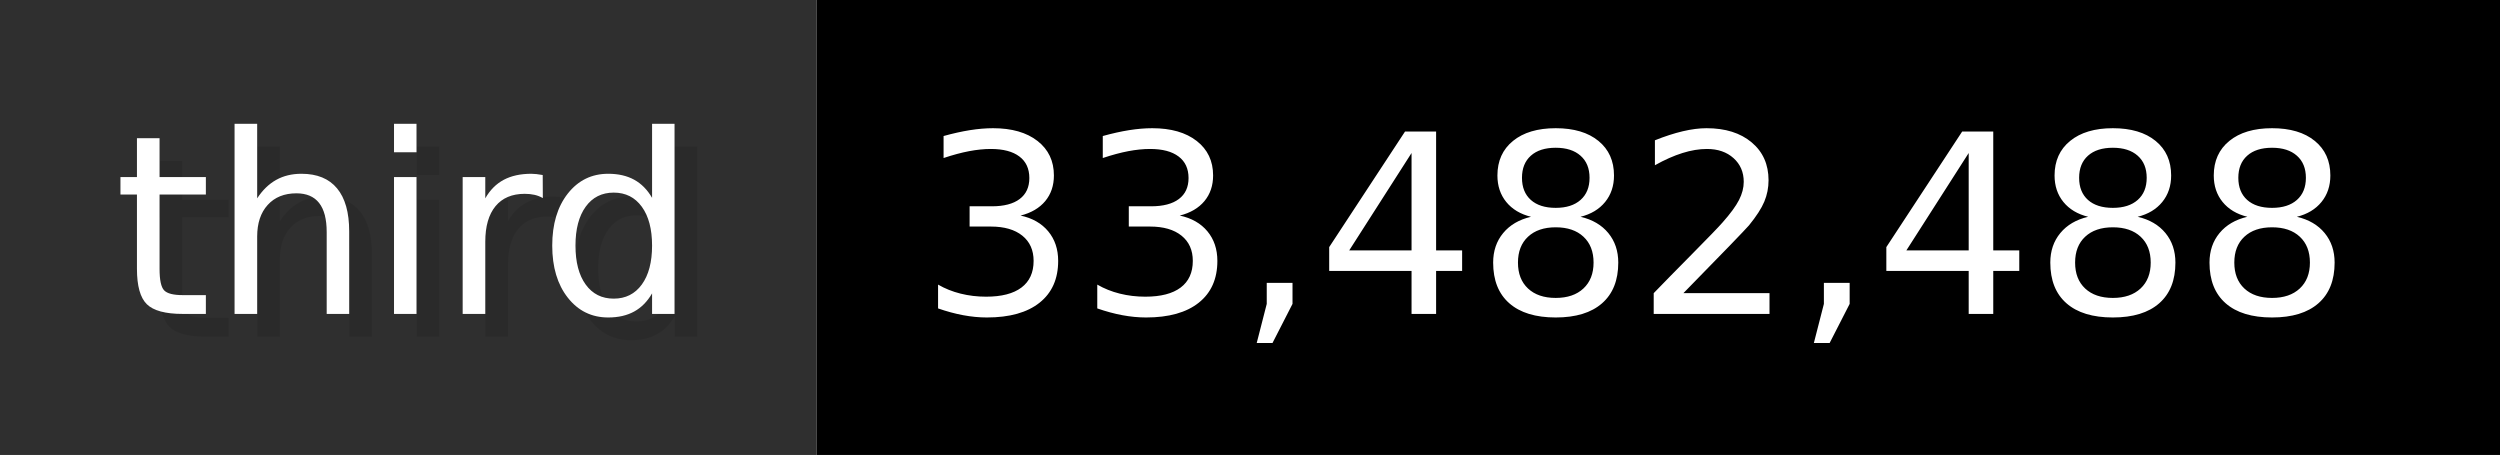
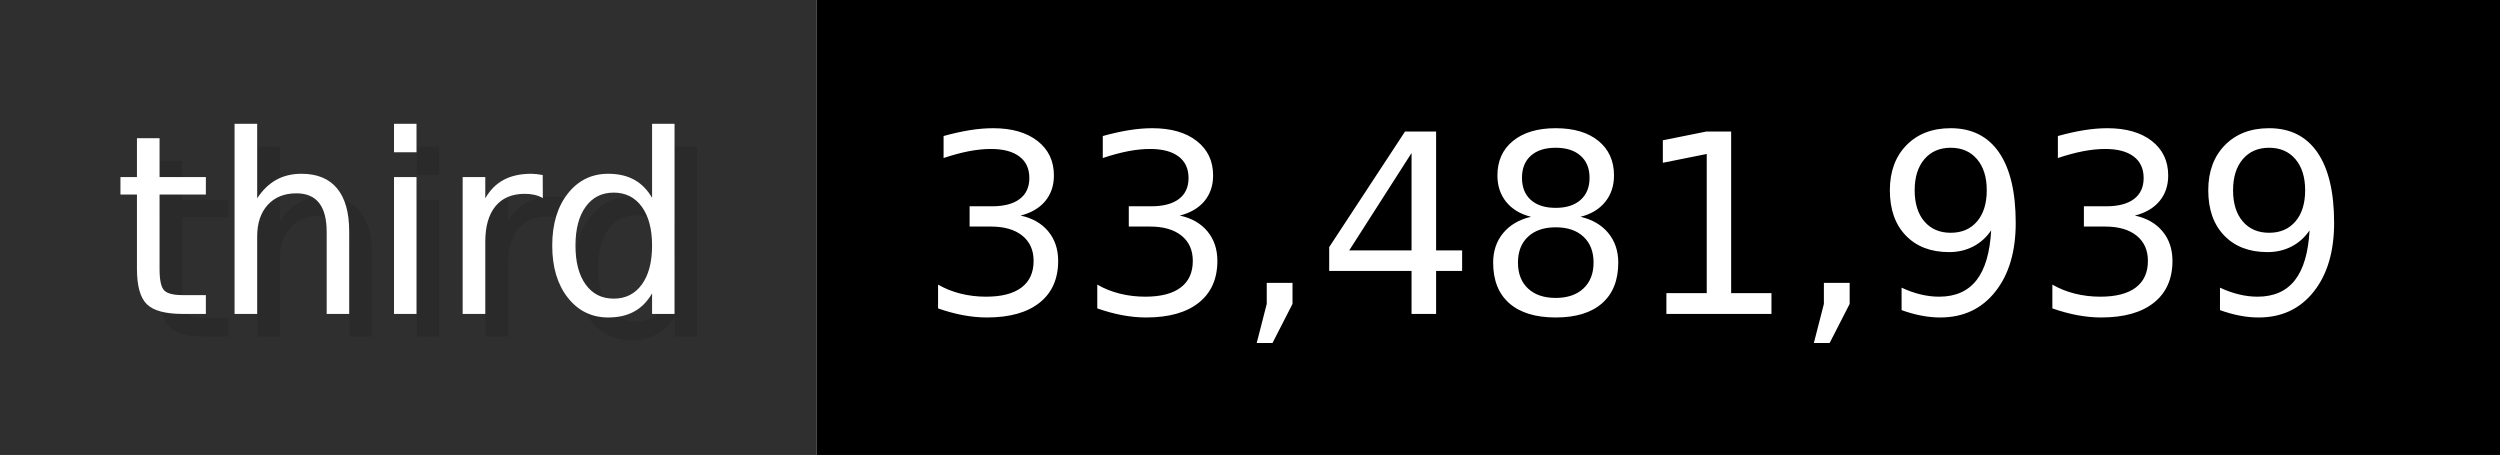
- <svg xmlns="http://www.w3.org/2000/svg" width="109.9" height="20" viewBox="0 0 1099 200" role="img" aria-label="third: 33,482,488">
+ <svg xmlns="http://www.w3.org/2000/svg" width="109.9" height="20" viewBox="0 0 1099 200" role="img" aria-label="third: 33,481,939">
  <g>
    <rect fill="#2F2F2F" width="359" height="200" />
    <rect fill="#" x="359" width="740" height="200" />
  </g>
  <g aria-hidden="true" fill="#fff" text-anchor="start" font-family="Verdana,DejaVu Sans,sans-serif" font-size="110">
    <text x="60" y="148" textLength="259" fill="#000" opacity="0.1">third</text>
    <text x="50" y="138" textLength="259">third</text>
-     <text x="414" y="148" textLength="640" fill="#000" opacity="0.1">33,482,488</text>
-     <text x="404" y="138" textLength="640">33,482,488</text>
+     <text x="414" y="148" textLength="640" fill="#000" opacity="0.1">33,481,939</text>
+     <text x="404" y="138" textLength="640">33,481,939</text>
  </g>
</svg>
